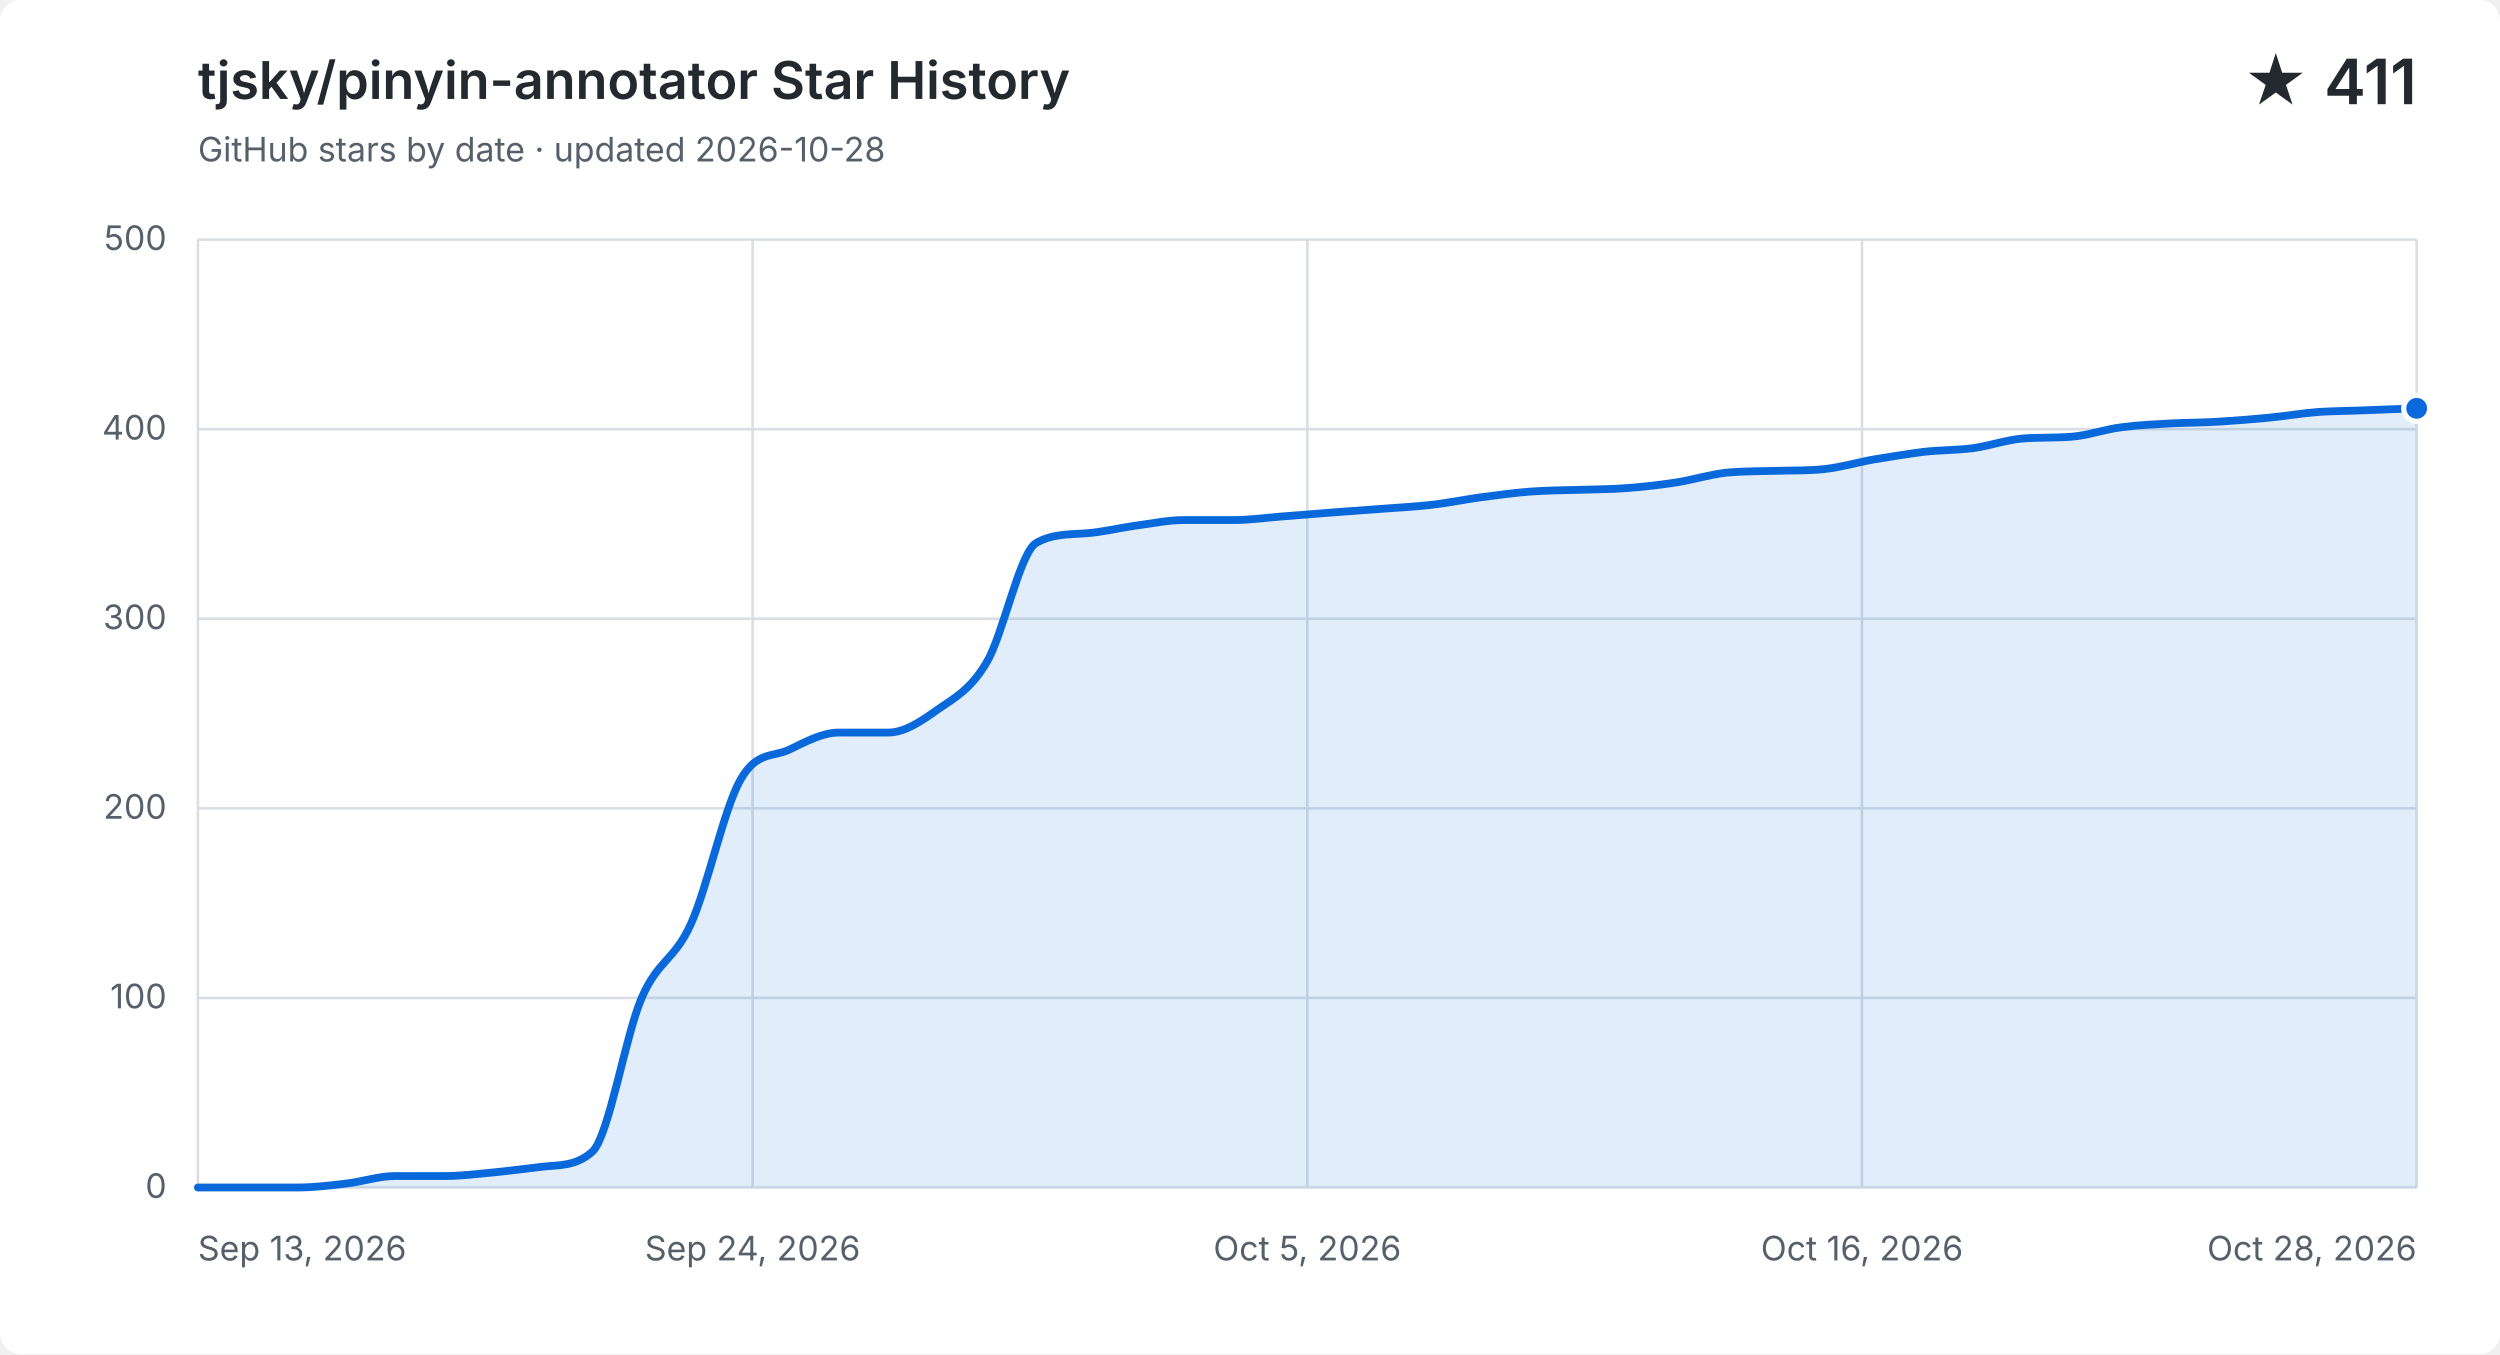
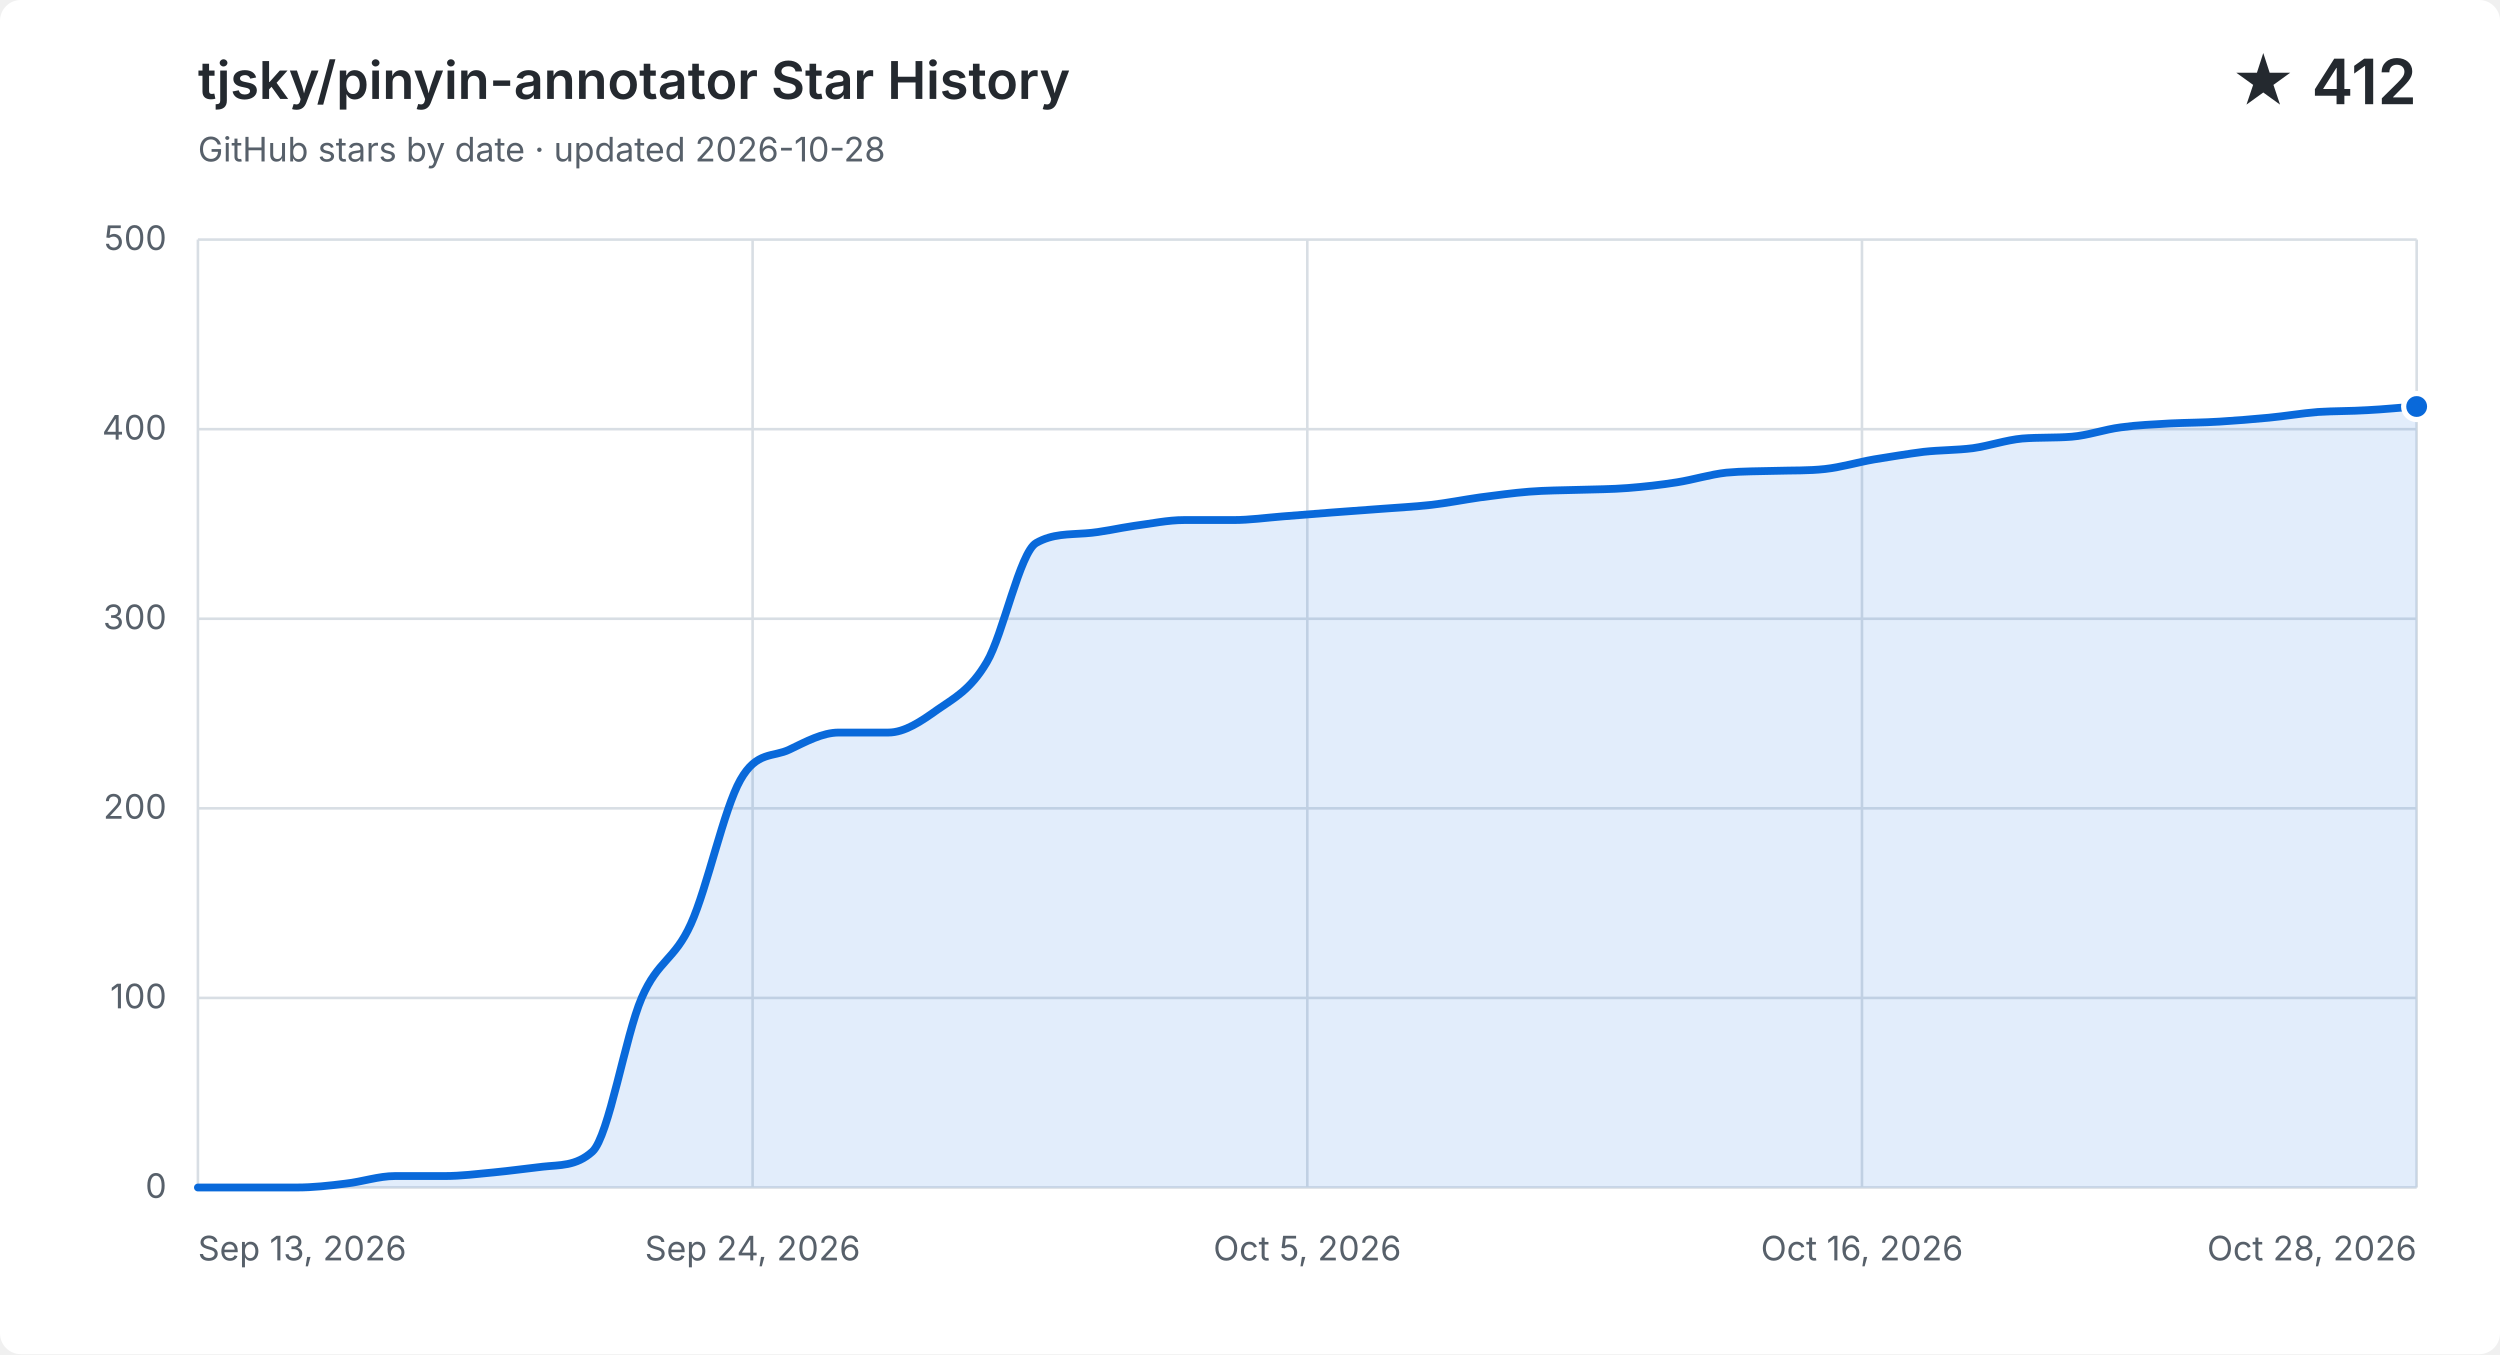
<svg xmlns="http://www.w3.org/2000/svg" width="960" height="520" viewBox="0 0 960 520" role="img" aria-labelledby="title description">
  <style>
    .background { fill: #ffffff; }
    .grid { fill: none; stroke: #d8dee4; stroke-width: 1; }
    .label, .subtitle { fill: #57606a; font: 13px -apple-system, BlinkMacSystemFont, "Segoe UI", sans-serif; }
    .heading, .value { fill: #24292f; font-family: -apple-system, BlinkMacSystemFont, "Segoe UI", sans-serif; }
    .heading { font-size: 20px; font-weight: 600; }
    .value { font-size: 24px; font-weight: 600; }
    .area { fill: #0969da; opacity: .12; }
    .line { fill: none; stroke: #0969da; stroke-linecap: round; stroke-linejoin: round; stroke-width: 3; }
    .point { fill: #0969da; stroke: #ffffff; stroke-width: 2; }
    @media (prefers-color-scheme: dark) {
      .background { fill: #0d1117; }
      .grid { stroke: #30363d; }
      .label, .subtitle { fill: #8b949e; }
      .heading, .value { fill: #f0f6fc; }
      .area { fill: #58a6ff; }
      .line { stroke: #58a6ff; }
      .point { fill: #58a6ff; stroke: #0d1117; }
    }
  </style>
  <rect class="background" width="960" height="520" rx="8" />
  <text class="heading" x="76" y="38">tjsky/pinyin-annotator Star History</text>
  <text class="subtitle" x="76" y="62">GitHub stars by date · updated 2026-10-28</text>
-   <text class="value" x="928" y="40" text-anchor="end">★ 411</text>
+   <text class="value" x="928" y="40" text-anchor="end">★ 412</text>
  <path class="grid" d="M 76 456.0 H 928" />
  <text class="label" x="64" y="460.0" text-anchor="end">0</text>
  <path class="grid" d="M 76 383.2 H 928" />
  <text class="label" x="64" y="387.2" text-anchor="end">100</text>
  <path class="grid" d="M 76 310.4 H 928" />
  <text class="label" x="64" y="314.4" text-anchor="end">200</text>
  <path class="grid" d="M 76 237.6 H 928" />
  <text class="label" x="64" y="241.6" text-anchor="end">300</text>
  <path class="grid" d="M 76 164.8 H 928" />
  <text class="label" x="64" y="168.8" text-anchor="end">400</text>
  <path class="grid" d="M 76 92.0 H 928" />
  <text class="label" x="64" y="96.0" text-anchor="end">500</text>
  <path class="grid" d="M 76.0 92 V 456" />
  <text class="label" x="76.0" y="484" text-anchor="start">Sep 13, 2026</text>
  <path class="grid" d="M 289.0 92 V 456" />
  <text class="label" x="289.0" y="484" text-anchor="middle">Sep 24, 2026</text>
  <path class="grid" d="M 502.0 92 V 456" />
  <text class="label" x="502.0" y="484" text-anchor="middle">Oct 5, 2026</text>
  <path class="grid" d="M 715.0 92 V 456" />
  <text class="label" x="715.0" y="484" text-anchor="middle">Oct 16, 2026</text>
  <path class="grid" d="M 928.0 92 V 456" />
  <text class="label" x="928.0" y="484" text-anchor="end">Oct 28, 2026</text>
-   <path class="area" d="M 76.0 456.0 C 82.3 456.0, 88.6 456.0, 94.9 456.0 C 101.2 456.0, 107.6 456.0, 113.9 456.0 C 120.2 456.0, 126.5 455.3, 132.8 454.5 C 139.1 453.8, 145.4 451.6, 151.7 451.6 C 158.0 451.6, 164.4 451.6, 170.7 451.6 C 177.0 451.6, 183.3 450.8, 189.6 450.2 C 195.9 449.6, 202.2 448.7, 208.5 448.0 C 214.8 447.3, 221.2 447.9, 227.5 442.2 C 233.8 436.4, 240.1 397.8, 246.4 383.2 C 252.7 368.6, 259.0 368.8, 265.3 354.8 C 271.6 340.9, 278.0 310.6, 284.3 299.5 C 290.6 288.3, 296.9 290.9, 303.2 287.8 C 309.5 284.8, 315.8 281.3, 322.1 281.3 C 328.4 281.3, 334.8 281.3, 341.1 281.3 C 347.4 281.3, 353.7 277.0, 360.0 272.5 C 366.3 268.1, 372.6 265.0, 378.9 254.3 C 385.2 243.7, 391.6 212.1, 397.9 208.5 C 404.2 204.9, 410.5 205.3, 416.8 204.8 C 423.1 204.4, 429.4 202.8, 435.7 201.9 C 442.0 201.1, 448.4 199.7, 454.7 199.7 C 461.0 199.7, 467.3 199.7, 473.6 199.7 C 479.9 199.7, 486.2 198.8, 492.5 198.3 C 498.8 197.8, 505.2 197.3, 511.5 196.8 C 517.8 196.3, 524.1 195.9, 530.4 195.4 C 536.7 194.9, 543.0 194.6, 549.3 193.9 C 555.6 193.2, 562.0 191.9, 568.3 191.0 C 574.6 190.2, 580.9 189.3, 587.2 188.8 C 593.5 188.3, 599.8 188.3, 606.1 188.1 C 612.4 187.9, 618.8 187.9, 625.1 187.4 C 631.4 186.9, 637.7 186.2, 644.0 185.2 C 650.3 184.2, 656.6 182.2, 662.9 181.5 C 669.2 180.9, 675.6 181.0, 681.9 180.8 C 688.2 180.6, 694.5 180.8, 700.8 180.1 C 707.1 179.4, 713.4 177.5, 719.7 176.4 C 726.0 175.4, 732.4 174.3, 738.7 173.5 C 745.0 172.8, 751.3 172.9, 757.6 172.1 C 763.9 171.2, 770.2 169.0, 776.5 168.4 C 782.8 167.9, 789.2 168.2, 795.5 167.7 C 801.8 167.2, 808.1 164.9, 814.4 164.1 C 820.7 163.2, 827.0 163.0, 833.3 162.6 C 839.6 162.3, 846.0 162.3, 852.3 161.9 C 858.6 161.5, 864.9 161.0, 871.2 160.4 C 877.5 159.8, 883.8 158.7, 890.1 158.2 C 896.4 157.8, 902.8 157.8, 909.1 157.5 C 915.4 157.3, 921.7 157.0, 928.0 156.8 V 456 H 76.0 Z" />
-   <path class="line" d="M 76.0 456.0 C 82.3 456.0, 88.6 456.0, 94.9 456.0 C 101.2 456.0, 107.6 456.0, 113.9 456.0 C 120.2 456.0, 126.5 455.3, 132.8 454.5 C 139.1 453.8, 145.4 451.6, 151.7 451.6 C 158.0 451.6, 164.4 451.6, 170.7 451.6 C 177.0 451.6, 183.3 450.8, 189.6 450.2 C 195.9 449.6, 202.2 448.7, 208.5 448.0 C 214.8 447.3, 221.2 447.9, 227.5 442.2 C 233.8 436.4, 240.1 397.8, 246.4 383.2 C 252.7 368.6, 259.0 368.8, 265.3 354.8 C 271.6 340.9, 278.0 310.6, 284.3 299.5 C 290.6 288.3, 296.9 290.9, 303.2 287.8 C 309.5 284.8, 315.8 281.3, 322.1 281.3 C 328.4 281.3, 334.8 281.3, 341.1 281.3 C 347.4 281.3, 353.7 277.0, 360.0 272.5 C 366.3 268.1, 372.6 265.0, 378.9 254.3 C 385.2 243.7, 391.6 212.1, 397.9 208.5 C 404.2 204.9, 410.5 205.3, 416.8 204.8 C 423.1 204.4, 429.4 202.8, 435.7 201.9 C 442.0 201.1, 448.4 199.7, 454.7 199.7 C 461.0 199.7, 467.3 199.7, 473.6 199.7 C 479.9 199.7, 486.2 198.8, 492.5 198.3 C 498.8 197.8, 505.2 197.3, 511.5 196.8 C 517.8 196.3, 524.1 195.9, 530.4 195.4 C 536.7 194.9, 543.0 194.6, 549.3 193.9 C 555.6 193.2, 562.0 191.9, 568.3 191.0 C 574.6 190.2, 580.9 189.3, 587.2 188.8 C 593.5 188.3, 599.8 188.3, 606.1 188.1 C 612.4 187.9, 618.8 187.9, 625.1 187.4 C 631.4 186.9, 637.7 186.2, 644.0 185.2 C 650.3 184.2, 656.6 182.2, 662.9 181.5 C 669.2 180.9, 675.6 181.0, 681.9 180.8 C 688.2 180.6, 694.5 180.8, 700.8 180.1 C 707.1 179.4, 713.4 177.5, 719.7 176.4 C 726.0 175.4, 732.4 174.3, 738.7 173.5 C 745.0 172.8, 751.3 172.9, 757.6 172.1 C 763.9 171.2, 770.2 169.0, 776.5 168.4 C 782.8 167.9, 789.2 168.2, 795.5 167.7 C 801.8 167.2, 808.1 164.9, 814.4 164.1 C 820.7 163.2, 827.0 163.0, 833.3 162.6 C 839.6 162.3, 846.0 162.3, 852.3 161.9 C 858.6 161.5, 864.9 161.0, 871.2 160.4 C 877.5 159.8, 883.8 158.7, 890.1 158.2 C 896.4 157.8, 902.8 157.8, 909.1 157.5 C 915.4 157.3, 921.7 157.0, 928.0 156.8" />
-   <circle class="point" cx="928.0" cy="156.8" r="5" />
+   <path class="area" d="M 76.0 456.0 C 82.3 456.0, 88.6 456.0, 94.9 456.0 C 101.2 456.0, 107.6 456.0, 113.9 456.0 C 120.2 456.0, 126.5 455.3, 132.8 454.5 C 139.1 453.8, 145.4 451.6, 151.7 451.6 C 158.0 451.6, 164.4 451.6, 170.7 451.6 C 177.0 451.6, 183.3 450.8, 189.6 450.2 C 195.9 449.6, 202.2 448.7, 208.5 448.0 C 214.8 447.3, 221.2 447.9, 227.5 442.2 C 233.8 436.4, 240.1 397.8, 246.4 383.2 C 252.7 368.6, 259.0 368.8, 265.3 354.8 C 271.6 340.9, 278.0 310.6, 284.3 299.5 C 290.6 288.3, 296.9 290.9, 303.2 287.8 C 309.5 284.8, 315.8 281.3, 322.1 281.3 C 328.4 281.3, 334.8 281.3, 341.1 281.3 C 347.4 281.3, 353.7 277.0, 360.0 272.5 C 366.3 268.1, 372.6 265.0, 378.9 254.3 C 385.2 243.7, 391.6 212.1, 397.9 208.5 C 404.2 204.9, 410.5 205.3, 416.8 204.8 C 423.1 204.4, 429.4 202.8, 435.7 201.9 C 442.0 201.1, 448.4 199.7, 454.7 199.7 C 461.0 199.7, 467.3 199.7, 473.6 199.7 C 479.9 199.7, 486.2 198.8, 492.5 198.3 C 498.8 197.8, 505.2 197.3, 511.5 196.8 C 517.8 196.3, 524.1 195.9, 530.4 195.4 C 536.7 194.9, 543.0 194.6, 549.3 193.9 C 555.6 193.2, 562.0 191.9, 568.3 191.0 C 574.6 190.2, 580.9 189.3, 587.2 188.8 C 593.5 188.3, 599.8 188.3, 606.1 188.1 C 612.4 187.9, 618.8 187.9, 625.1 187.4 C 631.4 186.9, 637.7 186.2, 644.0 185.2 C 650.3 184.2, 656.6 182.2, 662.9 181.5 C 669.2 180.9, 675.6 181.0, 681.9 180.8 C 688.2 180.6, 694.5 180.8, 700.8 180.1 C 707.1 179.4, 713.4 177.5, 719.7 176.4 C 726.0 175.4, 732.4 174.3, 738.7 173.5 C 745.0 172.8, 751.3 172.9, 757.6 172.1 C 763.9 171.2, 770.2 169.0, 776.5 168.4 C 782.8 167.9, 789.2 168.2, 795.5 167.7 C 801.8 167.2, 808.1 164.9, 814.4 164.1 C 820.7 163.2, 827.0 163.0, 833.3 162.6 C 839.6 162.3, 846.0 162.3, 852.3 161.9 C 858.6 161.5, 864.9 161.0, 871.2 160.4 C 877.5 159.8, 883.8 158.7, 890.1 158.2 C 896.4 157.8, 902.8 157.9, 909.1 157.5 C 915.4 157.2, 921.7 156.5, 928.0 156.1 V 456 H 76.0 Z" />
+   <path class="line" d="M 76.0 456.0 C 82.3 456.0, 88.6 456.0, 94.9 456.0 C 101.2 456.0, 107.6 456.0, 113.9 456.0 C 120.2 456.0, 126.5 455.3, 132.8 454.5 C 139.1 453.8, 145.4 451.6, 151.7 451.6 C 158.0 451.6, 164.4 451.6, 170.7 451.6 C 177.0 451.6, 183.3 450.8, 189.6 450.2 C 195.9 449.6, 202.2 448.7, 208.5 448.0 C 214.8 447.3, 221.2 447.9, 227.5 442.2 C 233.8 436.4, 240.1 397.8, 246.4 383.2 C 252.7 368.6, 259.0 368.8, 265.3 354.8 C 271.6 340.9, 278.0 310.6, 284.3 299.5 C 290.6 288.3, 296.9 290.9, 303.2 287.8 C 309.5 284.8, 315.8 281.3, 322.1 281.3 C 328.4 281.3, 334.8 281.3, 341.1 281.3 C 347.4 281.3, 353.7 277.0, 360.0 272.5 C 366.3 268.1, 372.6 265.0, 378.9 254.3 C 385.2 243.7, 391.6 212.1, 397.9 208.5 C 404.2 204.9, 410.5 205.3, 416.8 204.8 C 423.1 204.4, 429.4 202.8, 435.7 201.9 C 442.0 201.1, 448.4 199.7, 454.7 199.7 C 461.0 199.7, 467.3 199.7, 473.6 199.7 C 479.9 199.7, 486.2 198.8, 492.5 198.3 C 498.8 197.8, 505.2 197.3, 511.5 196.8 C 517.8 196.3, 524.1 195.9, 530.4 195.4 C 536.7 194.9, 543.0 194.6, 549.3 193.9 C 555.6 193.2, 562.0 191.9, 568.3 191.0 C 574.6 190.2, 580.9 189.3, 587.2 188.8 C 593.5 188.3, 599.8 188.3, 606.1 188.1 C 612.4 187.9, 618.8 187.9, 625.1 187.4 C 631.4 186.9, 637.7 186.2, 644.0 185.2 C 650.3 184.2, 656.6 182.2, 662.9 181.5 C 669.2 180.9, 675.6 181.0, 681.9 180.8 C 688.2 180.6, 694.5 180.8, 700.8 180.1 C 707.1 179.4, 713.4 177.5, 719.7 176.4 C 726.0 175.4, 732.4 174.3, 738.7 173.5 C 745.0 172.8, 751.3 172.9, 757.6 172.1 C 763.9 171.2, 770.2 169.0, 776.5 168.4 C 782.8 167.9, 789.2 168.2, 795.5 167.7 C 801.8 167.2, 808.1 164.9, 814.4 164.1 C 820.7 163.2, 827.0 163.0, 833.3 162.6 C 839.6 162.3, 846.0 162.3, 852.3 161.9 C 858.6 161.5, 864.9 161.0, 871.2 160.4 C 877.5 159.8, 883.8 158.7, 890.1 158.2 C 896.4 157.8, 902.8 157.9, 909.1 157.5 C 915.4 157.2, 921.7 156.5, 928.0 156.1" />
+   <circle class="point" cx="928.0" cy="156.1" r="5" />
</svg>
